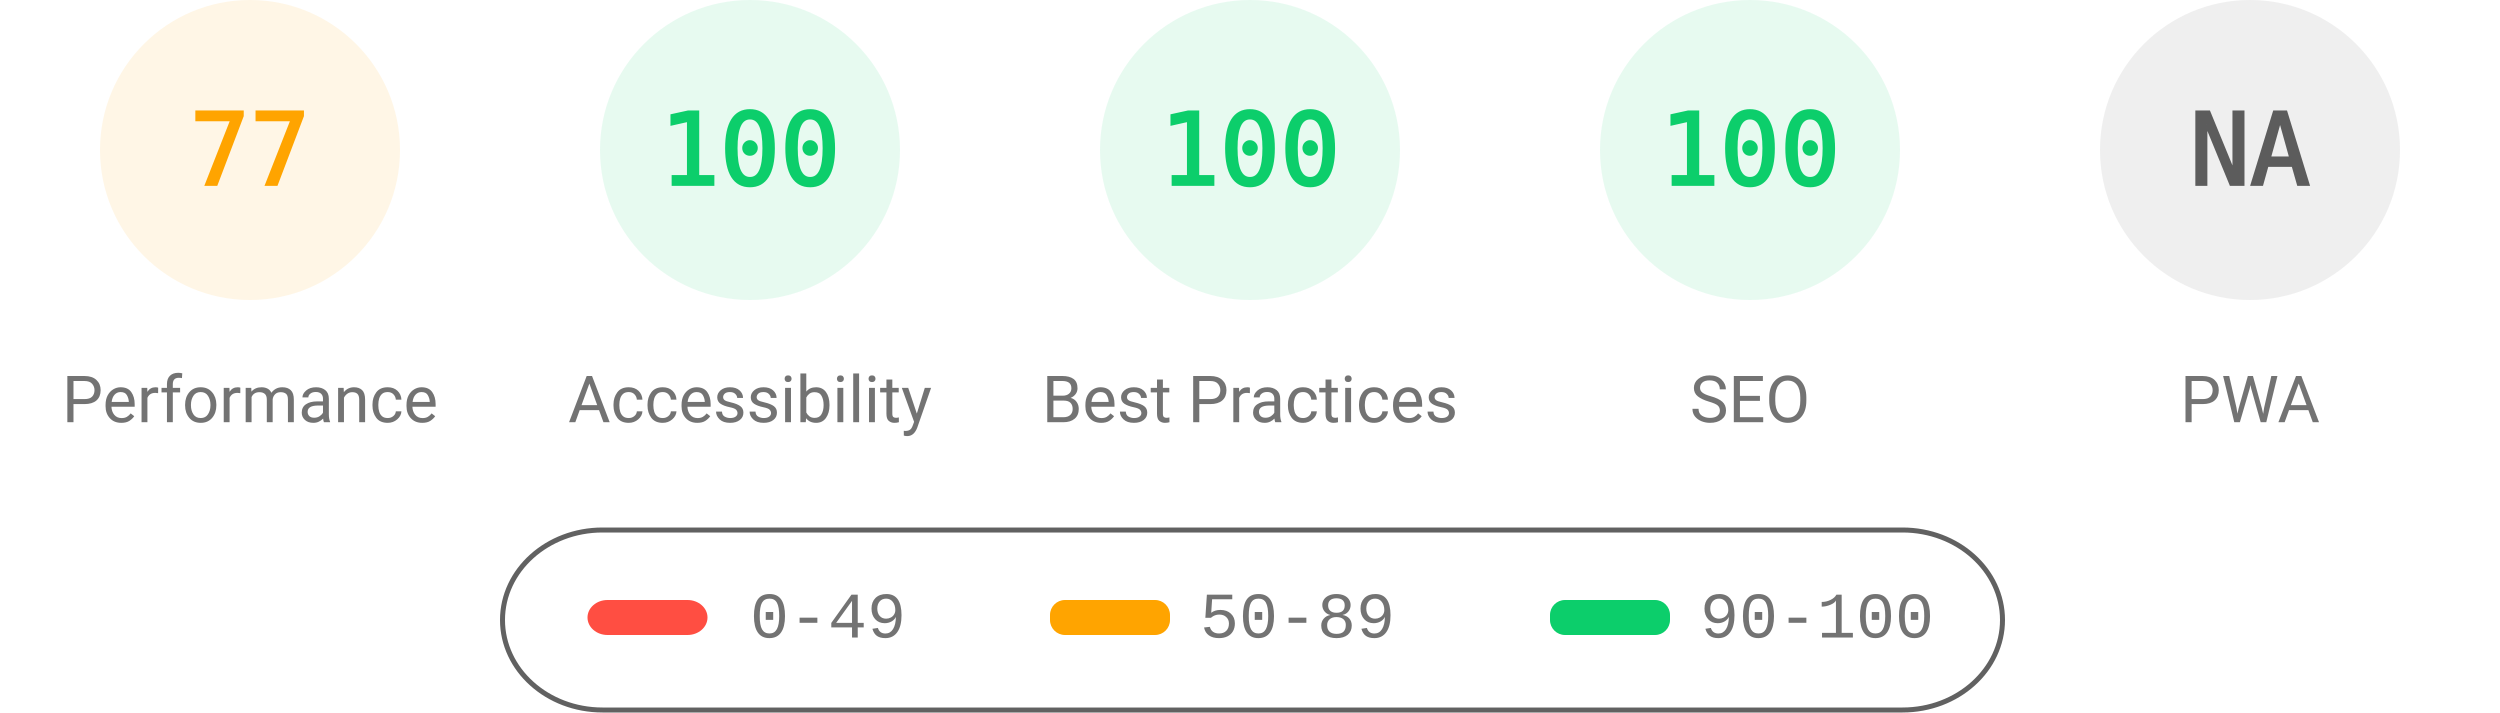
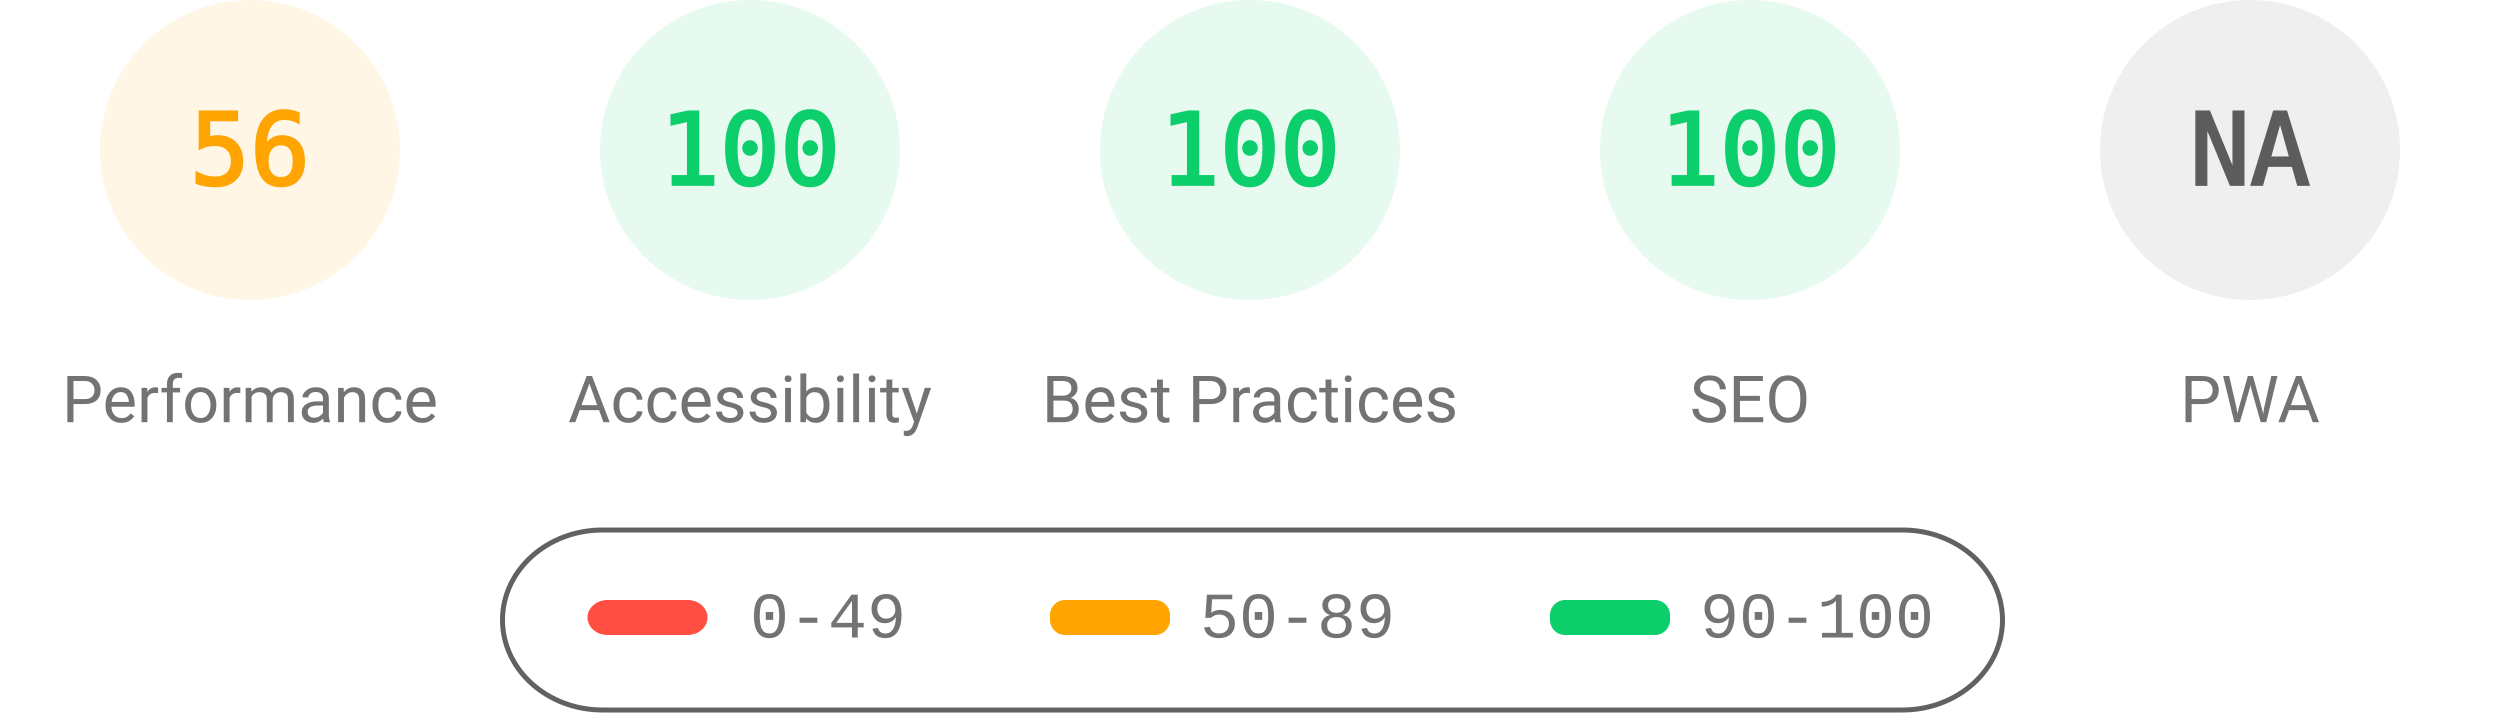
<svg xmlns="http://www.w3.org/2000/svg" fill="none" width="1000" height="285">
  <style>.gauge-base{opacity:.1}.gauge-arc{fill:none;animation-delay:250ms;stroke-linecap:round;transform:rotate(-90deg);transform-origin:100px 60px;animation:load-gauge 1s ease forwards}.guage-text{font-size:40px;font-family:monospace;text-align:center}.guage-red{color:#ff4e42;fill:#ff4e42;stroke:#ff4e42}.guage-orange{color:#ffa400;fill:#ffa400;stroke:#ffa400}.guage-green{color:#0cce6b;fill:#0cce6b;stroke:#0cce6b}.guage-undefined{color:#5c5c5c;fill:#5c5c5c;stroke:#5c5c5c}.guage-title{color:#737373;fill:#737373;stroke:none;font-size:26px;line-height:26px;font-family:Roboto,Halvetica,Arial,sans-serif}@keyframes load-gauge{from{stroke-dasharray:0 352.858}}</style>
  <svg class="guage-div guage-perf guage-orange" viewBox="0 0 200 200" width="200" height="200">
    <circle class="gauge-base" r="56" cx="100" cy="60" stroke-width="8" />
-     <circle class="gauge-arc guage-arc-1" r="56" cx="100" cy="60" stroke-width="8" style="stroke-dasharray:270.931,351.858" />
-     <text class="guage-text" x="100" y="60" alignment-baseline="central" dominant-baseline="central" text-anchor="middle">77</text>
+     <circle class="gauge-arc guage-arc-1" r="56" cx="100" cy="60" stroke-width="8" style="stroke-dasharray:197.04,351.858" />
+     <text class="guage-text" x="100" y="60" alignment-baseline="central" dominant-baseline="central" text-anchor="middle">56</text>
    <text class="guage-title" x="100" y="160" alignment-baseline="central" dominant-baseline="central" text-anchor="middle">Performance</text>
  </svg>
  <svg class="guage-div guage-acc guage-green" viewBox="0 0 200 200" width="200" height="200" x="200">
    <circle class="gauge-base" r="56" cx="100" cy="60" stroke-width="8" />
    <circle class="gauge-arc guage-arc-2" r="56" cx="100" cy="60" stroke-width="8" style="stroke-dasharray:351.858,351.858" />
    <text class="guage-text" x="100" y="60" alignment-baseline="central" dominant-baseline="central" text-anchor="middle">100</text>
    <text class="guage-title" x="100" y="160" alignment-baseline="central" dominant-baseline="central" text-anchor="middle">Accessibility</text>
  </svg>
  <svg class="guage-div guage-best guage-green" viewBox="0 0 200 200" width="200" height="200" x="400">
    <circle class="gauge-base" r="56" cx="100" cy="60" stroke-width="8" />
    <circle class="gauge-arc guage-arc-3" r="56" cx="100" cy="60" stroke-width="8" style="stroke-dasharray:351.858,351.858" />
    <text class="guage-text" x="100" y="60" alignment-baseline="central" dominant-baseline="central" text-anchor="middle">100</text>
    <text class="guage-title" x="100" y="160" alignment-baseline="central" dominant-baseline="central" text-anchor="middle">Best Practices</text>
  </svg>
  <svg class="guage-div guage-seo guage-green" viewBox="0 0 200 200" width="200" height="200" x="600">
    <circle class="gauge-base" r="56" cx="100" cy="60" stroke-width="8" />
    <circle class="gauge-arc guage-arc-4" r="56" cx="100" cy="60" stroke-width="8" style="stroke-dasharray:351.858,351.858" />
    <text class="guage-text" x="100" y="60" alignment-baseline="central" dominant-baseline="central" text-anchor="middle">100</text>
    <text class="guage-title" x="100" y="160" alignment-baseline="central" dominant-baseline="central" text-anchor="middle">SEO</text>
  </svg>
  <svg class="guage-div guage-pwa guage-undefined" viewBox="0 0 200 200" width="200" height="200" x="800">
    <circle class="gauge-base" r="56" cx="100" cy="60" stroke-width="8" />
    <circle class="gauge-arc guage-arc-4" r="56" cx="100" cy="60" stroke-width="8" style="stroke-dasharray:351.858,351.858" />
    <text class="guage-text" x="100" y="60" alignment-baseline="central" dominant-baseline="central" text-anchor="middle">NA</text>
    <text class="guage-title" x="100" y="160" alignment-baseline="central" dominant-baseline="central" text-anchor="middle">PWA</text>
  </svg>
  <svg width="604" height="76" x="200" y="210">
    <path fill="none" id="canvas_background" d="M-1-1h604v80H-1z" />
    <rect fill-opacity="0" stroke="#616161" stroke-width="2" rx="40" id="svg_2" height="72" width="600" y="2" x="1" fill="#000" />
    <rect stroke="#000" rx="8" id="svg_3" height="14" width="48" y="30" x="35" stroke-opacity="null" stroke-width="0" fill="#ff4e42" />
    <rect stroke="#000" rx="6" id="svg_4" height="14" width="48" y="30" x="220" stroke-opacity="null" stroke-width="0" fill="#ffa400" />
    <rect stroke="#000" rx="6" id="svg_5" height="14" width="48" y="30" x="420" stroke-opacity="null" stroke-width="0" fill="#0cce6b" />
    <text xml:space="preserve" text-anchor="start" font-family="'Courier New', Courier, monospace" font-size="26" id="svg_6" y="45" x="100" stroke-opacity="null" stroke-width="0" stroke="#000" fill="#737373">0-49</text>
    <text xml:space="preserve" text-anchor="start" font-family="'Courier New', Courier, monospace" font-size="26" id="svg_7" y="45" x="280" stroke-opacity="null" stroke-width="0" stroke="#000" fill="#737373">50-89</text>
    <text xml:space="preserve" text-anchor="start" font-family="'Courier New', Courier, monospace" font-size="26" id="svg_8" y="45" x="480" stroke-opacity="null" stroke-width="0" stroke="#000" fill="#737373">90-100</text>
  </svg>
</svg>
